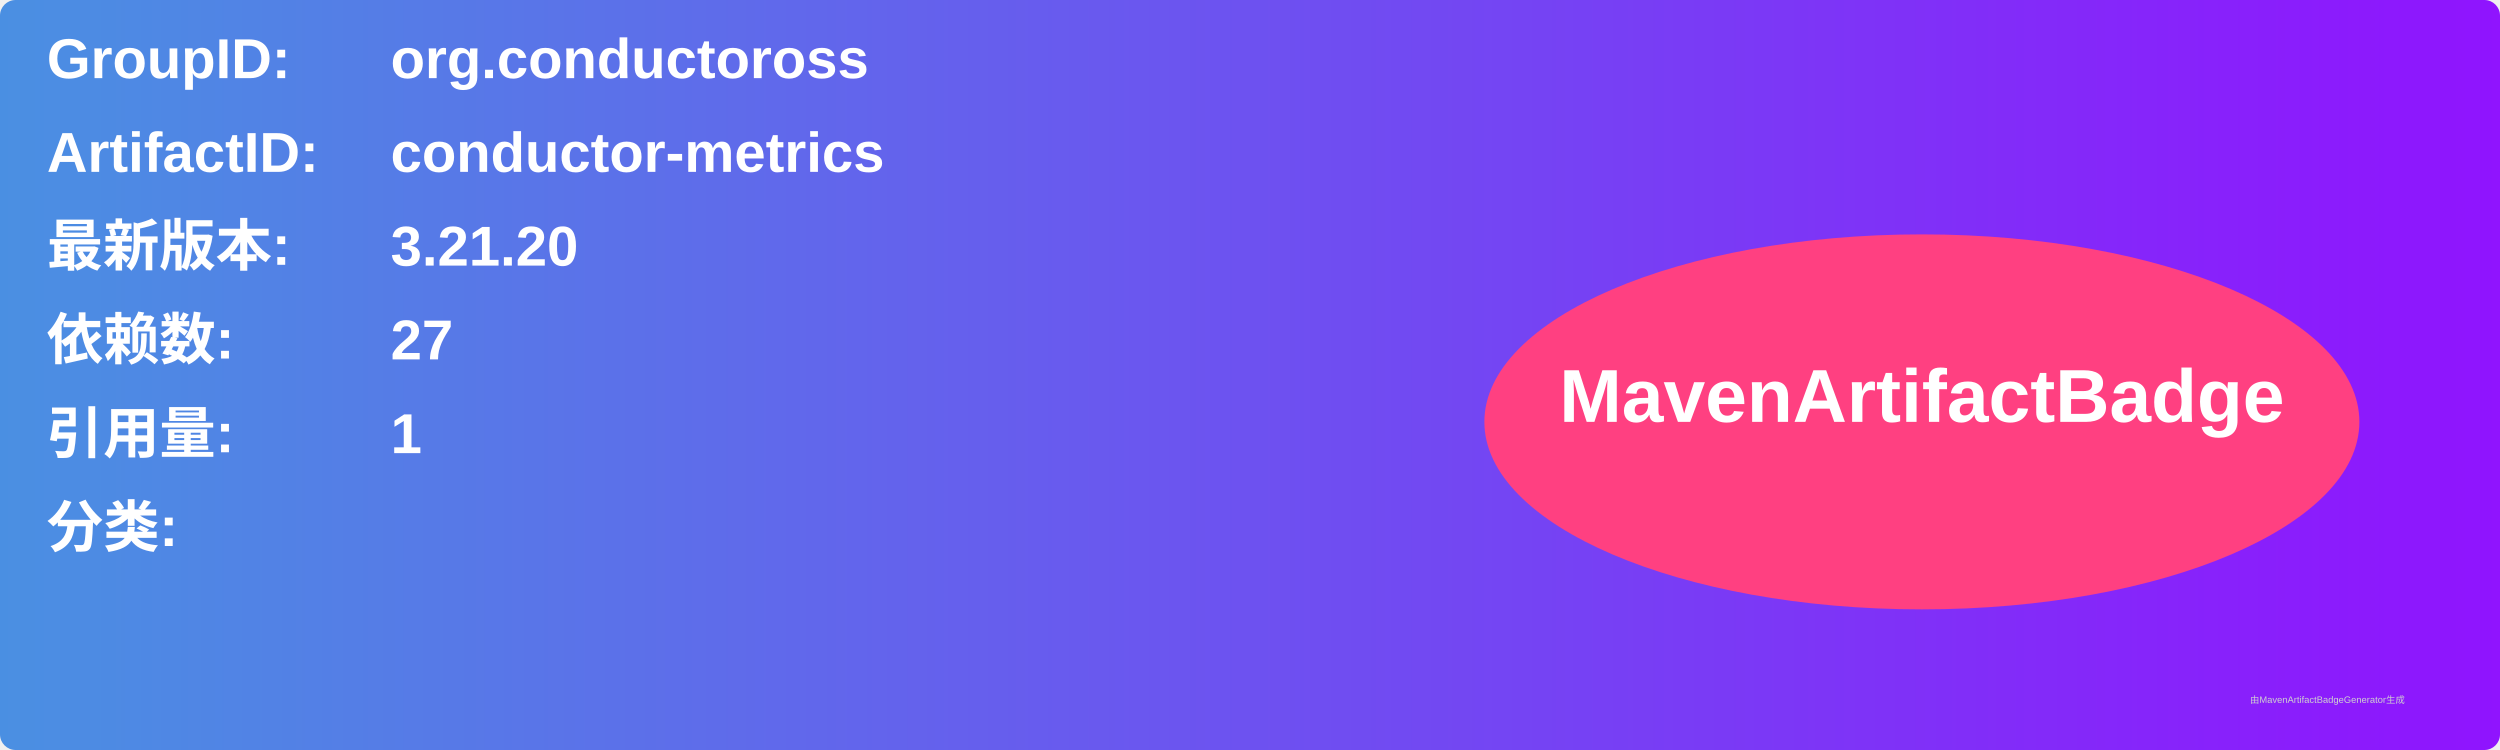
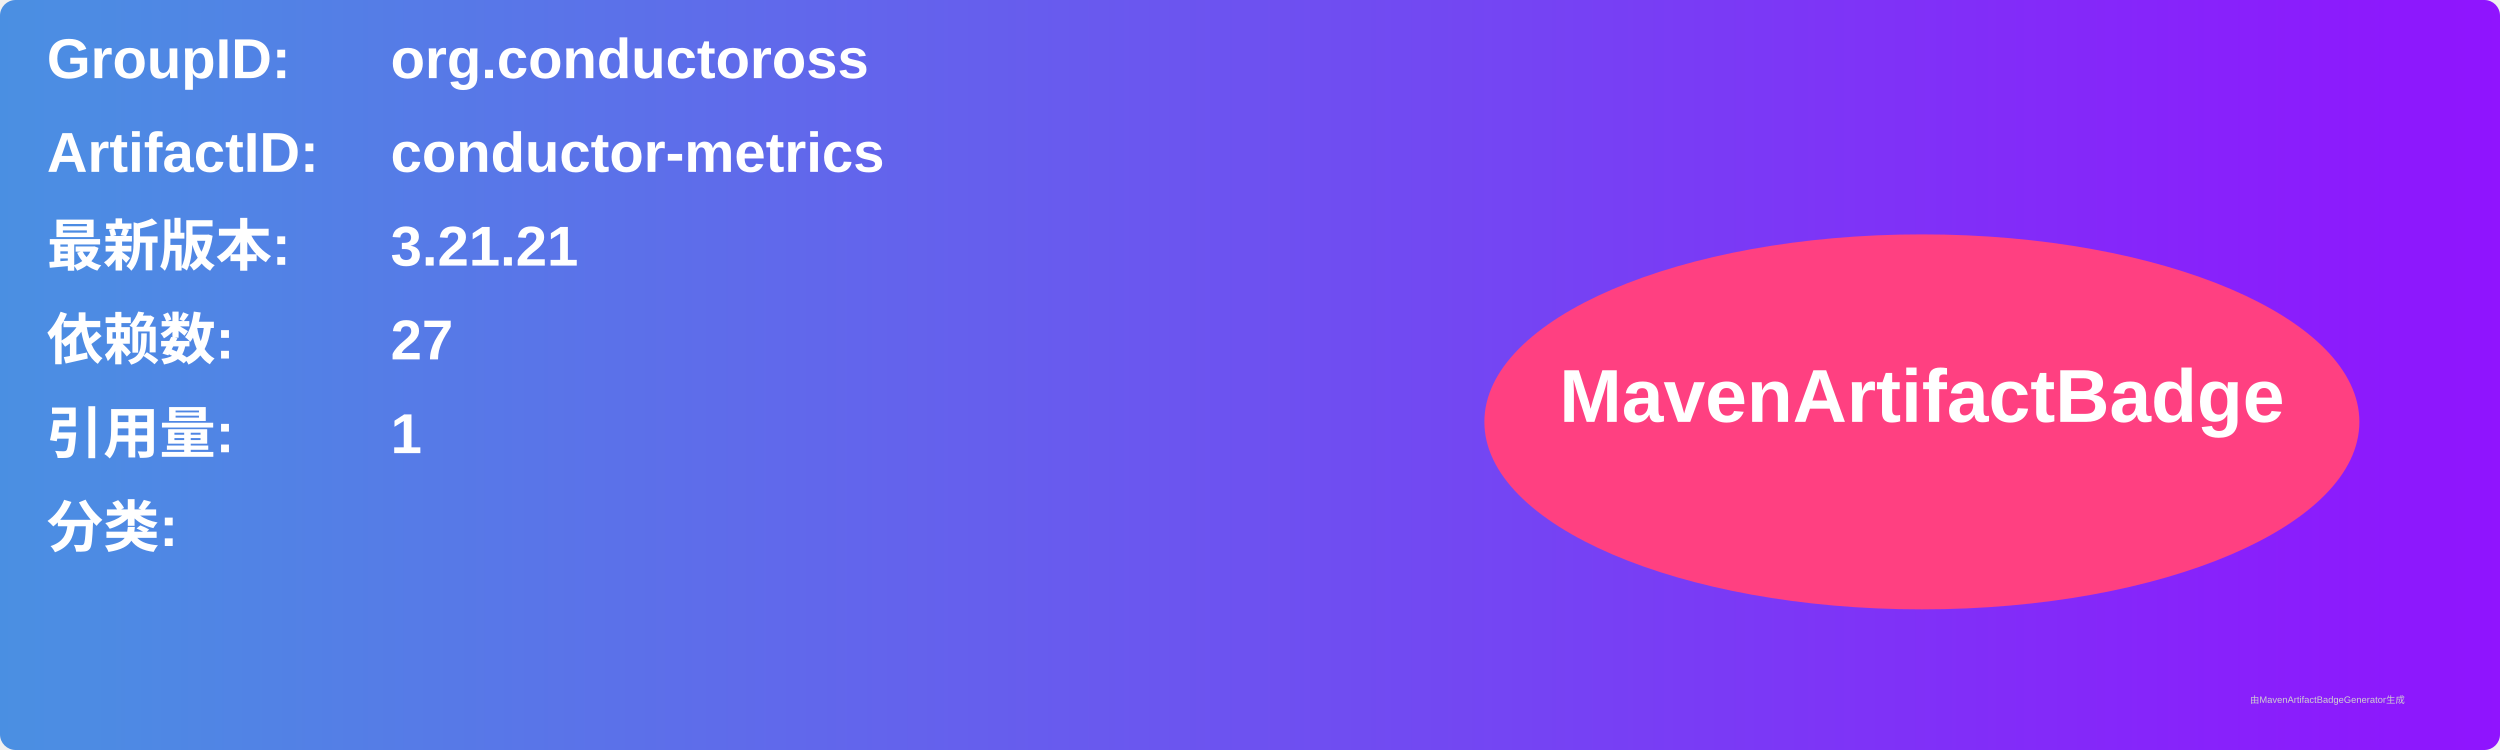
<svg xmlns="http://www.w3.org/2000/svg" width="800" height="240" viewBox="0 0 800 240">
  <linearGradient id="grad" x1="0%" y1="0%" x2="100%" y2="0%">
    <stop offset="0%" stop-color="#4a90e2" />
    <stop offset="100%" stop-color="#9013fe" />
  </linearGradient>
  <rect width="100%" height="100%" rx="5" ry="5" fill="url(#grad)" />
  <g transform="translate(15, 15)">
    <text x="0" y="10" font-family="Arial" font-size="18" fill="white" font-weight="bold" width="260">GroupID:</text>
    <text x="110" y="10" font-family="Arial" font-size="18" fill="white" font-weight="bold" width="460">org.conductoross</text>
    <text x="0" y="40" font-family="Arial" font-size="18" fill="white" font-weight="bold" width="260">ArtifactID:</text>
    <text x="110" y="40" font-family="Arial" font-size="18" fill="white" font-weight="bold" width="460">conductor-metrics</text>
    <text x="0" y="70" font-family="Arial" font-size="18" fill="white" font-weight="bold">最新版本:</text>
    <text x="110" y="70" font-family="Arial" font-size="18" fill="white" font-weight="bold">
-       <tspan font-weight="bold">3.21.20</tspan>
+       <tspan font-weight="bold">3.21.21</tspan>
    </text>
    <text x="0" y="100" font-family="Arial" font-size="18" fill="white" font-weight="bold">依赖数: </text>
    <text x="110" y="100" font-family="Arial" font-size="18" fill="white">
      <tspan font-weight="bold">27</tspan>
    </text>
    <text x="0" y="130" font-family="Arial" font-size="18" fill="white" font-weight="bold">引用量: </text>
    <text x="110" y="130" font-family="Arial" font-size="18" fill="white">
      <tspan font-weight="bold">1</tspan>
    </text>
    <text x="0" y="160" font-family="Arial" font-size="18" fill="white" font-weight="bold">分类:</text>
    <text x="10" y="190" font-family="Arial" font-size="10" fill="white">
      <tspan font-weight="bold" />
    </text>
    <ellipse cx="600" cy="120" rx="140" ry="60" fill="#ff4081" />
    <text x="600" y="120" text-anchor="middle" font-family="Arial" font-size="24" fill="white" font-weight="bold">MavenArtifactBadge</text>
  </g>
  <text x="720" y="225" font-family="Arial" font-size="3" fill="#d0d0d0">由MavenArtifactBadgeGenerator生成</text>
</svg>
